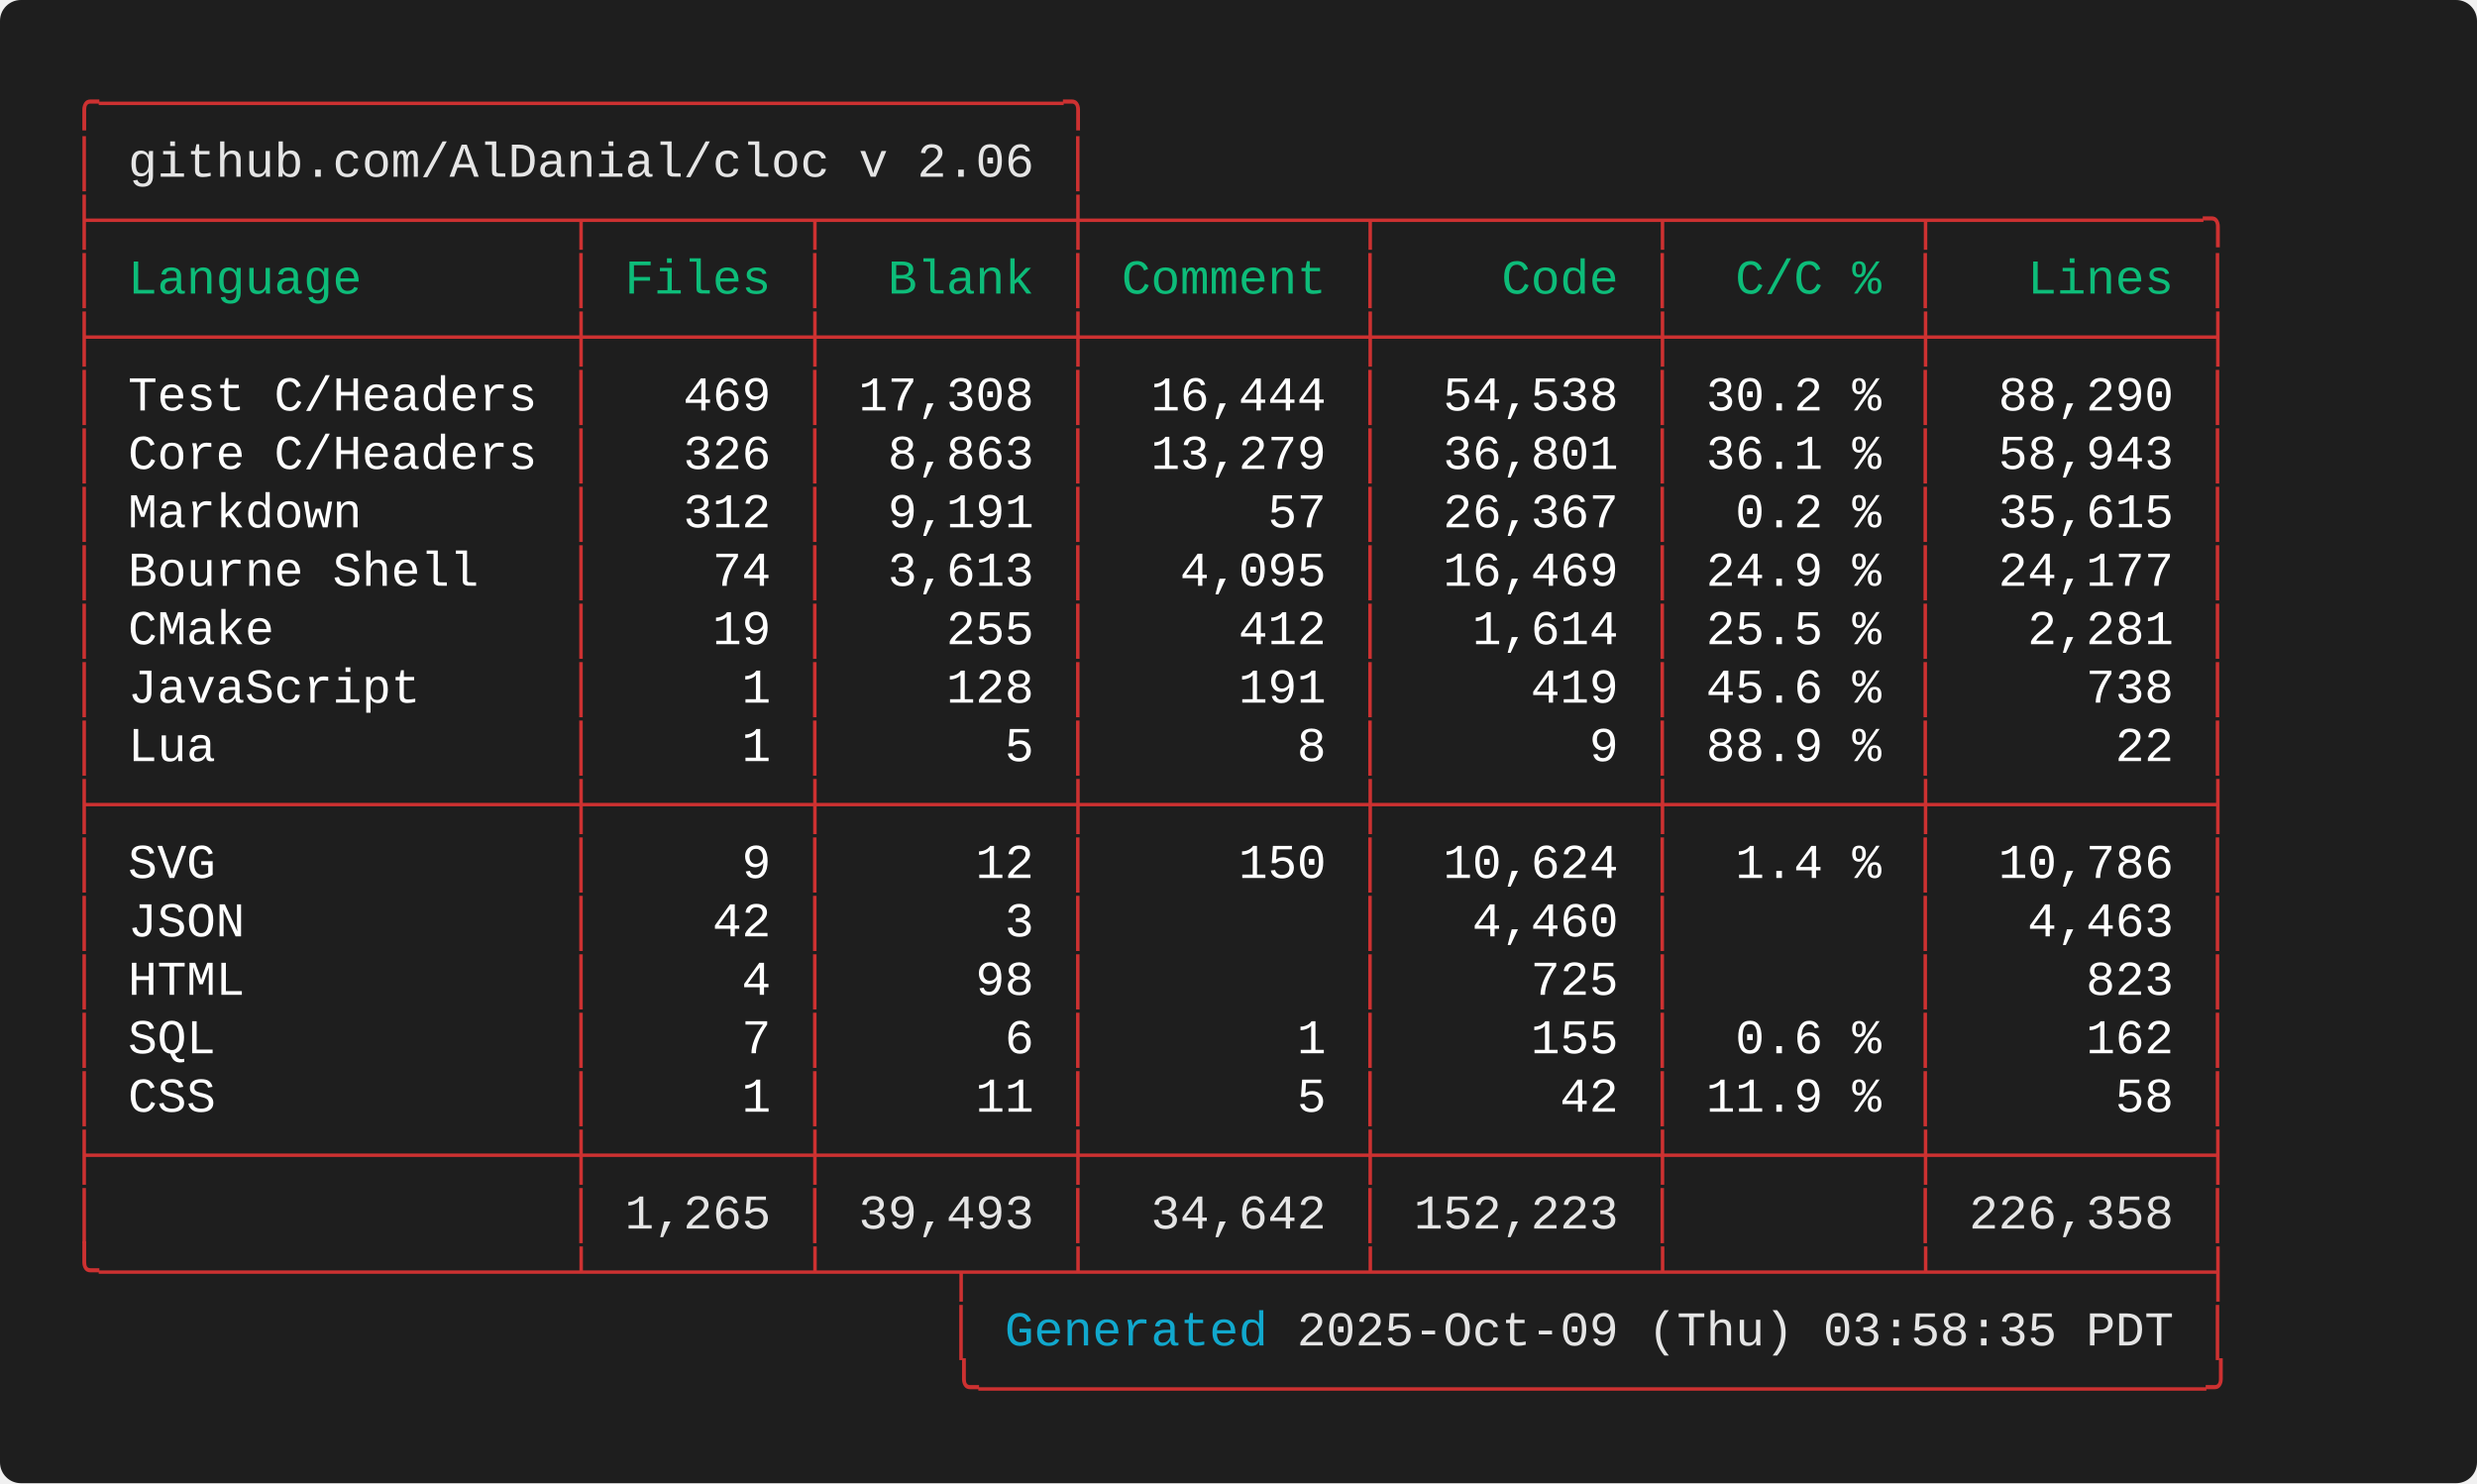
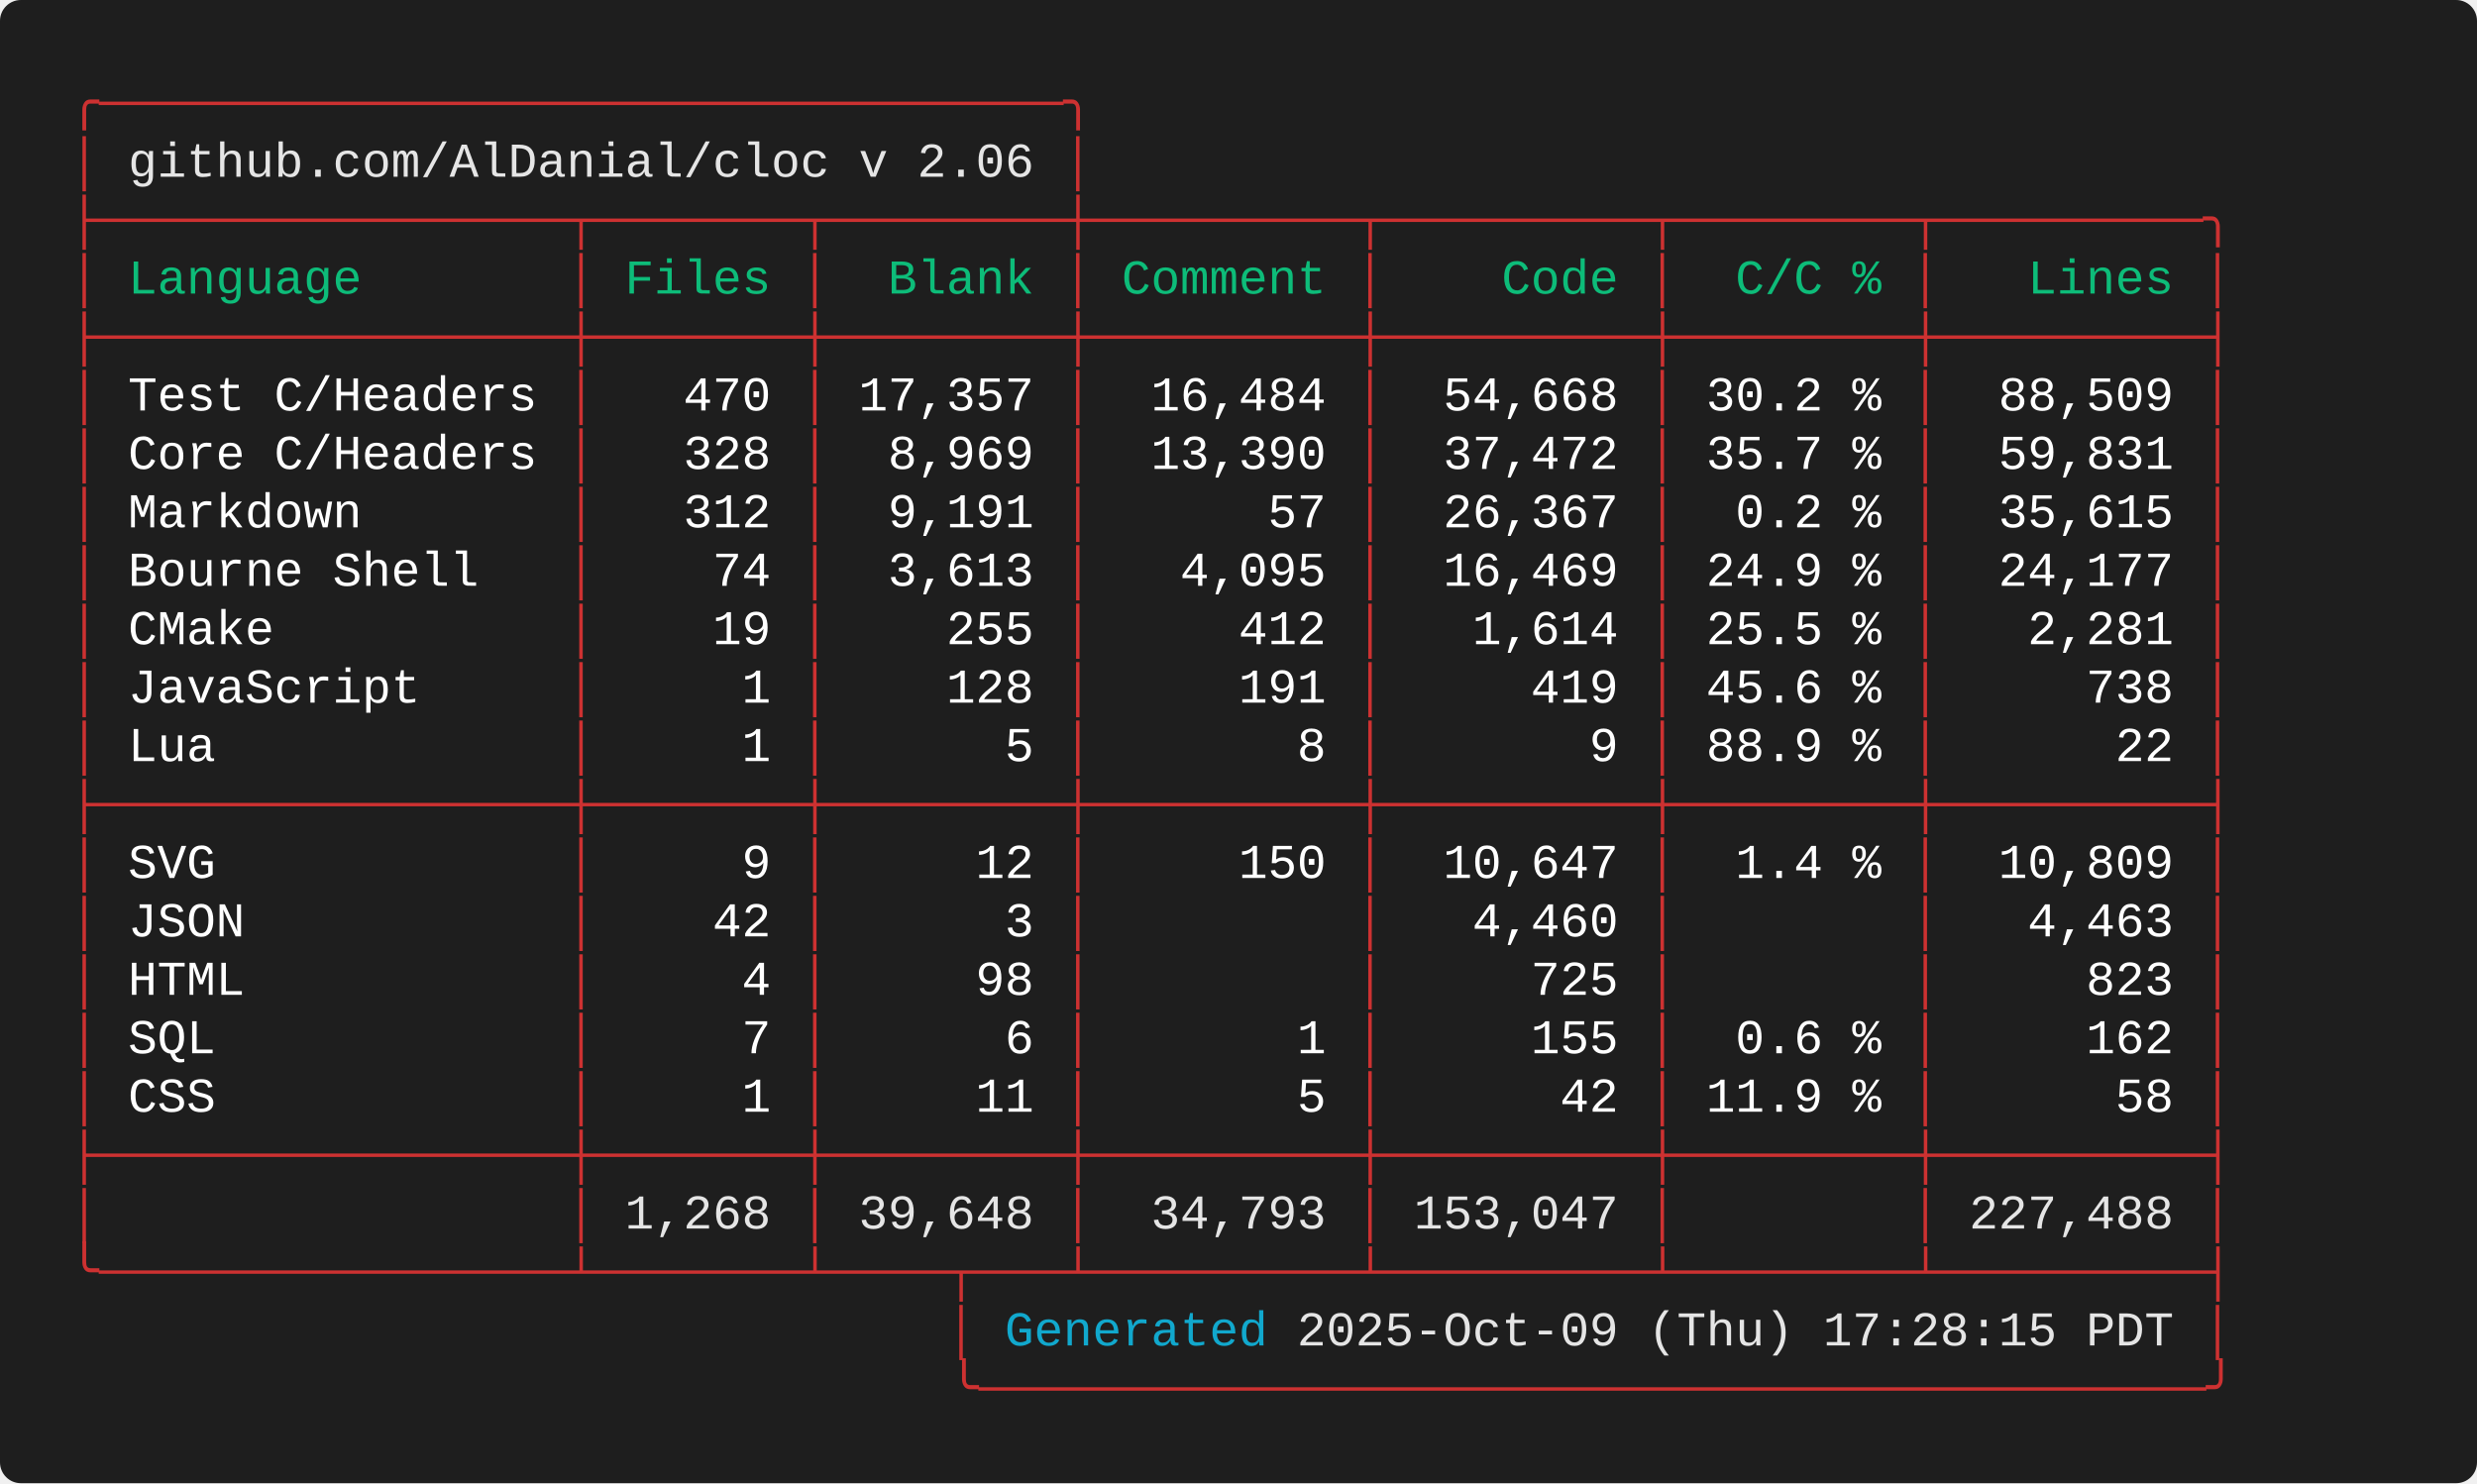
<svg xmlns="http://www.w3.org/2000/svg" width="712.00" height="426.40" viewBox="0 0 712.00 426.40">
  <defs>
    <style type="text/css">.terminal-text { font-family: 'Consolas', 'Consolas', 'Monaco', 'Courier New', monospace; }</style>
  </defs>
  <rect width="100%" height="100%" fill="#1e1e1e" rx="6" />
  <text x="20.00" y="34.00" font-size="14" class="terminal-text" xml:space="preserve" textLength="294.00" lengthAdjust="spacingAndGlyphs" fill="#cd3131">╭─────────────────────────────────╮</text>
  <text x="20.00" y="50.80" font-size="14" class="terminal-text" xml:space="preserve" textLength="16.80" lengthAdjust="spacingAndGlyphs" fill="#cd3131">│ </text>
  <text x="36.80" y="50.80" font-size="14" class="terminal-text" xml:space="preserve" textLength="260.40" lengthAdjust="spacingAndGlyphs" fill="#e5e5e5">github.com/AlDanial/cloc v 2.06</text>
  <text x="297.20" y="50.80" font-size="14" class="terminal-text" xml:space="preserve" textLength="8.40" lengthAdjust="spacingAndGlyphs" fill="#ffffff"> </text>
  <text x="305.60" y="50.80" font-size="14" class="terminal-text" xml:space="preserve" textLength="8.40" lengthAdjust="spacingAndGlyphs" fill="#cd3131">│</text>
  <text x="20.00" y="67.60" font-size="14" class="terminal-text" xml:space="preserve" textLength="621.60" lengthAdjust="spacingAndGlyphs" fill="#cd3131">├────────────────┬───────┬────────┼─────────┬─────────┬────────┬─────────╮</text>
  <text x="20.00" y="84.40" font-size="14" class="terminal-text" xml:space="preserve" textLength="8.40" lengthAdjust="spacingAndGlyphs" fill="#cd3131">│</text>
  <text x="28.40" y="84.40" font-size="14" class="terminal-text" xml:space="preserve" textLength="134.40" lengthAdjust="spacingAndGlyphs" fill="#0dbc79"> Language       </text>
  <text x="162.80" y="84.40" font-size="14" class="terminal-text" xml:space="preserve" textLength="8.40" lengthAdjust="spacingAndGlyphs" fill="#cd3131">│</text>
  <text x="171.20" y="84.40" font-size="14" class="terminal-text" xml:space="preserve" textLength="58.80" lengthAdjust="spacingAndGlyphs" fill="#0dbc79"> Files </text>
  <text x="230.00" y="84.40" font-size="14" class="terminal-text" xml:space="preserve" textLength="8.40" lengthAdjust="spacingAndGlyphs" fill="#cd3131">│</text>
  <text x="238.40" y="84.40" font-size="14" class="terminal-text" xml:space="preserve" textLength="67.20" lengthAdjust="spacingAndGlyphs" fill="#0dbc79">  Blank </text>
  <text x="305.60" y="84.40" font-size="14" class="terminal-text" xml:space="preserve" textLength="8.40" lengthAdjust="spacingAndGlyphs" fill="#cd3131">│</text>
  <text x="314.00" y="84.40" font-size="14" class="terminal-text" xml:space="preserve" textLength="75.60" lengthAdjust="spacingAndGlyphs" fill="#0dbc79"> Comment </text>
  <text x="389.60" y="84.40" font-size="14" class="terminal-text" xml:space="preserve" textLength="8.40" lengthAdjust="spacingAndGlyphs" fill="#cd3131">│</text>
  <text x="398.00" y="84.40" font-size="14" class="terminal-text" xml:space="preserve" textLength="75.60" lengthAdjust="spacingAndGlyphs" fill="#0dbc79">    Code </text>
  <text x="473.60" y="84.40" font-size="14" class="terminal-text" xml:space="preserve" textLength="8.40" lengthAdjust="spacingAndGlyphs" fill="#cd3131">│</text>
  <text x="482.00" y="84.40" font-size="14" class="terminal-text" xml:space="preserve" textLength="67.20" lengthAdjust="spacingAndGlyphs" fill="#0dbc79">  C/C % </text>
  <text x="549.20" y="84.40" font-size="14" class="terminal-text" xml:space="preserve" textLength="8.40" lengthAdjust="spacingAndGlyphs" fill="#cd3131">│</text>
  <text x="557.60" y="84.40" font-size="14" class="terminal-text" xml:space="preserve" textLength="75.60" lengthAdjust="spacingAndGlyphs" fill="#0dbc79">   Lines </text>
  <text x="633.20" y="84.40" font-size="14" class="terminal-text" xml:space="preserve" textLength="8.40" lengthAdjust="spacingAndGlyphs" fill="#cd3131">│</text>
  <text x="20.00" y="101.20" font-size="14" class="terminal-text" xml:space="preserve" textLength="621.60" lengthAdjust="spacingAndGlyphs" fill="#cd3131">├────────────────┼───────┼────────┼─────────┼─────────┼────────┼─────────┤</text>
  <text x="20.00" y="118.00" font-size="14" class="terminal-text" xml:space="preserve" textLength="8.40" lengthAdjust="spacingAndGlyphs" fill="#cd3131">│</text>
  <text x="28.40" y="118.00" font-size="14" class="terminal-text" xml:space="preserve" textLength="134.40" lengthAdjust="spacingAndGlyphs" fill="#ffffff"> Test C/Headers </text>
  <text x="162.80" y="118.00" font-size="14" class="terminal-text" xml:space="preserve" textLength="8.40" lengthAdjust="spacingAndGlyphs" fill="#cd3131">│</text>
-   <text x="171.20" y="118.00" font-size="14" class="terminal-text" xml:space="preserve" textLength="58.80" lengthAdjust="spacingAndGlyphs" fill="#ffffff">   469 </text>
+   <text x="171.20" y="118.00" font-size="14" class="terminal-text" xml:space="preserve" textLength="58.80" lengthAdjust="spacingAndGlyphs" fill="#ffffff">   470 </text>
  <text x="230.00" y="118.00" font-size="14" class="terminal-text" xml:space="preserve" textLength="8.40" lengthAdjust="spacingAndGlyphs" fill="#cd3131">│</text>
-   <text x="238.40" y="118.00" font-size="14" class="terminal-text" xml:space="preserve" textLength="67.20" lengthAdjust="spacingAndGlyphs" fill="#ffffff"> 17,308 </text>
+   <text x="238.40" y="118.00" font-size="14" class="terminal-text" xml:space="preserve" textLength="67.20" lengthAdjust="spacingAndGlyphs" fill="#ffffff"> 17,357 </text>
  <text x="305.60" y="118.00" font-size="14" class="terminal-text" xml:space="preserve" textLength="8.40" lengthAdjust="spacingAndGlyphs" fill="#cd3131">│</text>
-   <text x="314.00" y="118.00" font-size="14" class="terminal-text" xml:space="preserve" textLength="75.60" lengthAdjust="spacingAndGlyphs" fill="#ffffff">  16,444 </text>
+   <text x="314.00" y="118.00" font-size="14" class="terminal-text" xml:space="preserve" textLength="75.60" lengthAdjust="spacingAndGlyphs" fill="#ffffff">  16,484 </text>
  <text x="389.60" y="118.00" font-size="14" class="terminal-text" xml:space="preserve" textLength="8.40" lengthAdjust="spacingAndGlyphs" fill="#cd3131">│</text>
-   <text x="398.00" y="118.00" font-size="14" class="terminal-text" xml:space="preserve" textLength="75.60" lengthAdjust="spacingAndGlyphs" fill="#ffffff">  54,538 </text>
+   <text x="398.00" y="118.00" font-size="14" class="terminal-text" xml:space="preserve" textLength="75.60" lengthAdjust="spacingAndGlyphs" fill="#ffffff">  54,668 </text>
  <text x="473.60" y="118.00" font-size="14" class="terminal-text" xml:space="preserve" textLength="8.40" lengthAdjust="spacingAndGlyphs" fill="#cd3131">│</text>
  <text x="482.00" y="118.00" font-size="14" class="terminal-text" xml:space="preserve" textLength="67.20" lengthAdjust="spacingAndGlyphs" fill="#ffffff"> 30.2 % </text>
  <text x="549.20" y="118.00" font-size="14" class="terminal-text" xml:space="preserve" textLength="8.40" lengthAdjust="spacingAndGlyphs" fill="#cd3131">│</text>
-   <text x="557.60" y="118.00" font-size="14" class="terminal-text" xml:space="preserve" textLength="75.60" lengthAdjust="spacingAndGlyphs" fill="#ffffff">  88,290 </text>
+   <text x="557.60" y="118.00" font-size="14" class="terminal-text" xml:space="preserve" textLength="75.60" lengthAdjust="spacingAndGlyphs" fill="#ffffff">  88,509 </text>
  <text x="633.20" y="118.00" font-size="14" class="terminal-text" xml:space="preserve" textLength="8.40" lengthAdjust="spacingAndGlyphs" fill="#cd3131">│</text>
  <text x="20.00" y="134.80" font-size="14" class="terminal-text" xml:space="preserve" textLength="8.40" lengthAdjust="spacingAndGlyphs" fill="#cd3131">│</text>
  <text x="28.40" y="134.80" font-size="14" class="terminal-text" xml:space="preserve" textLength="134.40" lengthAdjust="spacingAndGlyphs" fill="#ffffff"> Core C/Headers </text>
  <text x="162.80" y="134.80" font-size="14" class="terminal-text" xml:space="preserve" textLength="8.40" lengthAdjust="spacingAndGlyphs" fill="#cd3131">│</text>
-   <text x="171.20" y="134.80" font-size="14" class="terminal-text" xml:space="preserve" textLength="58.80" lengthAdjust="spacingAndGlyphs" fill="#ffffff">   326 </text>
+   <text x="171.20" y="134.80" font-size="14" class="terminal-text" xml:space="preserve" textLength="58.80" lengthAdjust="spacingAndGlyphs" fill="#ffffff">   328 </text>
  <text x="230.00" y="134.80" font-size="14" class="terminal-text" xml:space="preserve" textLength="8.40" lengthAdjust="spacingAndGlyphs" fill="#cd3131">│</text>
-   <text x="238.40" y="134.80" font-size="14" class="terminal-text" xml:space="preserve" textLength="67.20" lengthAdjust="spacingAndGlyphs" fill="#ffffff">  8,863 </text>
+   <text x="238.40" y="134.80" font-size="14" class="terminal-text" xml:space="preserve" textLength="67.20" lengthAdjust="spacingAndGlyphs" fill="#ffffff">  8,969 </text>
  <text x="305.60" y="134.80" font-size="14" class="terminal-text" xml:space="preserve" textLength="8.40" lengthAdjust="spacingAndGlyphs" fill="#cd3131">│</text>
-   <text x="314.00" y="134.80" font-size="14" class="terminal-text" xml:space="preserve" textLength="75.60" lengthAdjust="spacingAndGlyphs" fill="#ffffff">  13,279 </text>
+   <text x="314.00" y="134.80" font-size="14" class="terminal-text" xml:space="preserve" textLength="75.60" lengthAdjust="spacingAndGlyphs" fill="#ffffff">  13,390 </text>
  <text x="389.60" y="134.80" font-size="14" class="terminal-text" xml:space="preserve" textLength="8.40" lengthAdjust="spacingAndGlyphs" fill="#cd3131">│</text>
-   <text x="398.00" y="134.80" font-size="14" class="terminal-text" xml:space="preserve" textLength="75.60" lengthAdjust="spacingAndGlyphs" fill="#ffffff">  36,801 </text>
+   <text x="398.00" y="134.80" font-size="14" class="terminal-text" xml:space="preserve" textLength="75.60" lengthAdjust="spacingAndGlyphs" fill="#ffffff">  37,472 </text>
  <text x="473.60" y="134.80" font-size="14" class="terminal-text" xml:space="preserve" textLength="8.40" lengthAdjust="spacingAndGlyphs" fill="#cd3131">│</text>
-   <text x="482.00" y="134.80" font-size="14" class="terminal-text" xml:space="preserve" textLength="67.20" lengthAdjust="spacingAndGlyphs" fill="#ffffff"> 36.1 % </text>
+   <text x="482.00" y="134.80" font-size="14" class="terminal-text" xml:space="preserve" textLength="67.20" lengthAdjust="spacingAndGlyphs" fill="#ffffff"> 35.7 % </text>
  <text x="549.20" y="134.80" font-size="14" class="terminal-text" xml:space="preserve" textLength="8.40" lengthAdjust="spacingAndGlyphs" fill="#cd3131">│</text>
-   <text x="557.60" y="134.80" font-size="14" class="terminal-text" xml:space="preserve" textLength="75.60" lengthAdjust="spacingAndGlyphs" fill="#ffffff">  58,943 </text>
+   <text x="557.60" y="134.80" font-size="14" class="terminal-text" xml:space="preserve" textLength="75.60" lengthAdjust="spacingAndGlyphs" fill="#ffffff">  59,831 </text>
  <text x="633.20" y="134.80" font-size="14" class="terminal-text" xml:space="preserve" textLength="8.40" lengthAdjust="spacingAndGlyphs" fill="#cd3131">│</text>
  <text x="20.00" y="151.60" font-size="14" class="terminal-text" xml:space="preserve" textLength="8.40" lengthAdjust="spacingAndGlyphs" fill="#cd3131">│</text>
  <text x="28.40" y="151.60" font-size="14" class="terminal-text" xml:space="preserve" textLength="134.40" lengthAdjust="spacingAndGlyphs" fill="#ffffff"> Markdown       </text>
  <text x="162.80" y="151.60" font-size="14" class="terminal-text" xml:space="preserve" textLength="8.40" lengthAdjust="spacingAndGlyphs" fill="#cd3131">│</text>
  <text x="171.20" y="151.60" font-size="14" class="terminal-text" xml:space="preserve" textLength="58.80" lengthAdjust="spacingAndGlyphs" fill="#ffffff">   312 </text>
  <text x="230.00" y="151.60" font-size="14" class="terminal-text" xml:space="preserve" textLength="8.40" lengthAdjust="spacingAndGlyphs" fill="#cd3131">│</text>
  <text x="238.40" y="151.60" font-size="14" class="terminal-text" xml:space="preserve" textLength="67.20" lengthAdjust="spacingAndGlyphs" fill="#ffffff">  9,191 </text>
  <text x="305.60" y="151.60" font-size="14" class="terminal-text" xml:space="preserve" textLength="8.40" lengthAdjust="spacingAndGlyphs" fill="#cd3131">│</text>
  <text x="314.00" y="151.60" font-size="14" class="terminal-text" xml:space="preserve" textLength="75.60" lengthAdjust="spacingAndGlyphs" fill="#ffffff">      57 </text>
  <text x="389.60" y="151.60" font-size="14" class="terminal-text" xml:space="preserve" textLength="8.40" lengthAdjust="spacingAndGlyphs" fill="#cd3131">│</text>
  <text x="398.00" y="151.60" font-size="14" class="terminal-text" xml:space="preserve" textLength="75.60" lengthAdjust="spacingAndGlyphs" fill="#ffffff">  26,367 </text>
  <text x="473.60" y="151.60" font-size="14" class="terminal-text" xml:space="preserve" textLength="8.40" lengthAdjust="spacingAndGlyphs" fill="#cd3131">│</text>
  <text x="482.00" y="151.60" font-size="14" class="terminal-text" xml:space="preserve" textLength="67.20" lengthAdjust="spacingAndGlyphs" fill="#ffffff">  0.2 % </text>
  <text x="549.20" y="151.60" font-size="14" class="terminal-text" xml:space="preserve" textLength="8.40" lengthAdjust="spacingAndGlyphs" fill="#cd3131">│</text>
  <text x="557.60" y="151.60" font-size="14" class="terminal-text" xml:space="preserve" textLength="75.60" lengthAdjust="spacingAndGlyphs" fill="#ffffff">  35,615 </text>
  <text x="633.20" y="151.60" font-size="14" class="terminal-text" xml:space="preserve" textLength="8.40" lengthAdjust="spacingAndGlyphs" fill="#cd3131">│</text>
  <text x="20.00" y="168.40" font-size="14" class="terminal-text" xml:space="preserve" textLength="8.40" lengthAdjust="spacingAndGlyphs" fill="#cd3131">│</text>
  <text x="28.40" y="168.40" font-size="14" class="terminal-text" xml:space="preserve" textLength="134.40" lengthAdjust="spacingAndGlyphs" fill="#ffffff"> Bourne Shell   </text>
  <text x="162.80" y="168.40" font-size="14" class="terminal-text" xml:space="preserve" textLength="8.40" lengthAdjust="spacingAndGlyphs" fill="#cd3131">│</text>
  <text x="171.20" y="168.40" font-size="14" class="terminal-text" xml:space="preserve" textLength="58.80" lengthAdjust="spacingAndGlyphs" fill="#ffffff">    74 </text>
  <text x="230.00" y="168.40" font-size="14" class="terminal-text" xml:space="preserve" textLength="8.40" lengthAdjust="spacingAndGlyphs" fill="#cd3131">│</text>
  <text x="238.40" y="168.40" font-size="14" class="terminal-text" xml:space="preserve" textLength="67.20" lengthAdjust="spacingAndGlyphs" fill="#ffffff">  3,613 </text>
  <text x="305.60" y="168.40" font-size="14" class="terminal-text" xml:space="preserve" textLength="8.40" lengthAdjust="spacingAndGlyphs" fill="#cd3131">│</text>
  <text x="314.00" y="168.40" font-size="14" class="terminal-text" xml:space="preserve" textLength="75.60" lengthAdjust="spacingAndGlyphs" fill="#ffffff">   4,095 </text>
  <text x="389.60" y="168.40" font-size="14" class="terminal-text" xml:space="preserve" textLength="8.40" lengthAdjust="spacingAndGlyphs" fill="#cd3131">│</text>
  <text x="398.00" y="168.40" font-size="14" class="terminal-text" xml:space="preserve" textLength="75.60" lengthAdjust="spacingAndGlyphs" fill="#ffffff">  16,469 </text>
  <text x="473.60" y="168.40" font-size="14" class="terminal-text" xml:space="preserve" textLength="8.40" lengthAdjust="spacingAndGlyphs" fill="#cd3131">│</text>
  <text x="482.00" y="168.40" font-size="14" class="terminal-text" xml:space="preserve" textLength="67.20" lengthAdjust="spacingAndGlyphs" fill="#ffffff"> 24.9 % </text>
  <text x="549.20" y="168.40" font-size="14" class="terminal-text" xml:space="preserve" textLength="8.40" lengthAdjust="spacingAndGlyphs" fill="#cd3131">│</text>
  <text x="557.60" y="168.40" font-size="14" class="terminal-text" xml:space="preserve" textLength="75.60" lengthAdjust="spacingAndGlyphs" fill="#ffffff">  24,177 </text>
  <text x="633.20" y="168.40" font-size="14" class="terminal-text" xml:space="preserve" textLength="8.40" lengthAdjust="spacingAndGlyphs" fill="#cd3131">│</text>
  <text x="20.00" y="185.20" font-size="14" class="terminal-text" xml:space="preserve" textLength="8.40" lengthAdjust="spacingAndGlyphs" fill="#cd3131">│</text>
  <text x="28.40" y="185.20" font-size="14" class="terminal-text" xml:space="preserve" textLength="134.40" lengthAdjust="spacingAndGlyphs" fill="#ffffff"> CMake          </text>
  <text x="162.80" y="185.20" font-size="14" class="terminal-text" xml:space="preserve" textLength="8.40" lengthAdjust="spacingAndGlyphs" fill="#cd3131">│</text>
  <text x="171.20" y="185.20" font-size="14" class="terminal-text" xml:space="preserve" textLength="58.80" lengthAdjust="spacingAndGlyphs" fill="#ffffff">    19 </text>
  <text x="230.00" y="185.20" font-size="14" class="terminal-text" xml:space="preserve" textLength="8.40" lengthAdjust="spacingAndGlyphs" fill="#cd3131">│</text>
  <text x="238.40" y="185.20" font-size="14" class="terminal-text" xml:space="preserve" textLength="67.20" lengthAdjust="spacingAndGlyphs" fill="#ffffff">    255 </text>
  <text x="305.60" y="185.20" font-size="14" class="terminal-text" xml:space="preserve" textLength="8.40" lengthAdjust="spacingAndGlyphs" fill="#cd3131">│</text>
  <text x="314.00" y="185.20" font-size="14" class="terminal-text" xml:space="preserve" textLength="75.60" lengthAdjust="spacingAndGlyphs" fill="#ffffff">     412 </text>
  <text x="389.60" y="185.20" font-size="14" class="terminal-text" xml:space="preserve" textLength="8.40" lengthAdjust="spacingAndGlyphs" fill="#cd3131">│</text>
  <text x="398.00" y="185.20" font-size="14" class="terminal-text" xml:space="preserve" textLength="75.60" lengthAdjust="spacingAndGlyphs" fill="#ffffff">   1,614 </text>
  <text x="473.60" y="185.20" font-size="14" class="terminal-text" xml:space="preserve" textLength="8.40" lengthAdjust="spacingAndGlyphs" fill="#cd3131">│</text>
  <text x="482.00" y="185.20" font-size="14" class="terminal-text" xml:space="preserve" textLength="67.20" lengthAdjust="spacingAndGlyphs" fill="#ffffff"> 25.5 % </text>
  <text x="549.20" y="185.20" font-size="14" class="terminal-text" xml:space="preserve" textLength="8.40" lengthAdjust="spacingAndGlyphs" fill="#cd3131">│</text>
  <text x="557.60" y="185.20" font-size="14" class="terminal-text" xml:space="preserve" textLength="75.60" lengthAdjust="spacingAndGlyphs" fill="#ffffff">   2,281 </text>
  <text x="633.20" y="185.20" font-size="14" class="terminal-text" xml:space="preserve" textLength="8.40" lengthAdjust="spacingAndGlyphs" fill="#cd3131">│</text>
  <text x="20.00" y="202.00" font-size="14" class="terminal-text" xml:space="preserve" textLength="8.40" lengthAdjust="spacingAndGlyphs" fill="#cd3131">│</text>
  <text x="28.40" y="202.00" font-size="14" class="terminal-text" xml:space="preserve" textLength="134.40" lengthAdjust="spacingAndGlyphs" fill="#ffffff"> JavaScript     </text>
  <text x="162.80" y="202.00" font-size="14" class="terminal-text" xml:space="preserve" textLength="8.40" lengthAdjust="spacingAndGlyphs" fill="#cd3131">│</text>
  <text x="171.20" y="202.00" font-size="14" class="terminal-text" xml:space="preserve" textLength="58.80" lengthAdjust="spacingAndGlyphs" fill="#ffffff">     1 </text>
  <text x="230.00" y="202.00" font-size="14" class="terminal-text" xml:space="preserve" textLength="8.40" lengthAdjust="spacingAndGlyphs" fill="#cd3131">│</text>
  <text x="238.40" y="202.00" font-size="14" class="terminal-text" xml:space="preserve" textLength="67.20" lengthAdjust="spacingAndGlyphs" fill="#ffffff">    128 </text>
  <text x="305.60" y="202.00" font-size="14" class="terminal-text" xml:space="preserve" textLength="8.40" lengthAdjust="spacingAndGlyphs" fill="#cd3131">│</text>
  <text x="314.00" y="202.00" font-size="14" class="terminal-text" xml:space="preserve" textLength="75.60" lengthAdjust="spacingAndGlyphs" fill="#ffffff">     191 </text>
  <text x="389.60" y="202.00" font-size="14" class="terminal-text" xml:space="preserve" textLength="8.40" lengthAdjust="spacingAndGlyphs" fill="#cd3131">│</text>
  <text x="398.00" y="202.00" font-size="14" class="terminal-text" xml:space="preserve" textLength="75.60" lengthAdjust="spacingAndGlyphs" fill="#ffffff">     419 </text>
  <text x="473.60" y="202.00" font-size="14" class="terminal-text" xml:space="preserve" textLength="8.40" lengthAdjust="spacingAndGlyphs" fill="#cd3131">│</text>
  <text x="482.00" y="202.00" font-size="14" class="terminal-text" xml:space="preserve" textLength="67.20" lengthAdjust="spacingAndGlyphs" fill="#ffffff"> 45.6 % </text>
  <text x="549.20" y="202.00" font-size="14" class="terminal-text" xml:space="preserve" textLength="8.40" lengthAdjust="spacingAndGlyphs" fill="#cd3131">│</text>
  <text x="557.60" y="202.00" font-size="14" class="terminal-text" xml:space="preserve" textLength="75.60" lengthAdjust="spacingAndGlyphs" fill="#ffffff">     738 </text>
  <text x="633.20" y="202.00" font-size="14" class="terminal-text" xml:space="preserve" textLength="8.40" lengthAdjust="spacingAndGlyphs" fill="#cd3131">│</text>
  <text x="20.00" y="218.80" font-size="14" class="terminal-text" xml:space="preserve" textLength="8.40" lengthAdjust="spacingAndGlyphs" fill="#cd3131">│</text>
  <text x="28.40" y="218.80" font-size="14" class="terminal-text" xml:space="preserve" textLength="134.40" lengthAdjust="spacingAndGlyphs" fill="#ffffff"> Lua            </text>
  <text x="162.80" y="218.80" font-size="14" class="terminal-text" xml:space="preserve" textLength="8.40" lengthAdjust="spacingAndGlyphs" fill="#cd3131">│</text>
  <text x="171.20" y="218.80" font-size="14" class="terminal-text" xml:space="preserve" textLength="58.80" lengthAdjust="spacingAndGlyphs" fill="#ffffff">     1 </text>
  <text x="230.00" y="218.80" font-size="14" class="terminal-text" xml:space="preserve" textLength="8.40" lengthAdjust="spacingAndGlyphs" fill="#cd3131">│</text>
  <text x="238.40" y="218.80" font-size="14" class="terminal-text" xml:space="preserve" textLength="67.20" lengthAdjust="spacingAndGlyphs" fill="#ffffff">      5 </text>
  <text x="305.60" y="218.80" font-size="14" class="terminal-text" xml:space="preserve" textLength="8.40" lengthAdjust="spacingAndGlyphs" fill="#cd3131">│</text>
  <text x="314.00" y="218.80" font-size="14" class="terminal-text" xml:space="preserve" textLength="75.60" lengthAdjust="spacingAndGlyphs" fill="#ffffff">       8 </text>
  <text x="389.60" y="218.80" font-size="14" class="terminal-text" xml:space="preserve" textLength="8.40" lengthAdjust="spacingAndGlyphs" fill="#cd3131">│</text>
  <text x="398.00" y="218.80" font-size="14" class="terminal-text" xml:space="preserve" textLength="75.60" lengthAdjust="spacingAndGlyphs" fill="#ffffff">       9 </text>
  <text x="473.60" y="218.80" font-size="14" class="terminal-text" xml:space="preserve" textLength="8.40" lengthAdjust="spacingAndGlyphs" fill="#cd3131">│</text>
  <text x="482.00" y="218.80" font-size="14" class="terminal-text" xml:space="preserve" textLength="67.20" lengthAdjust="spacingAndGlyphs" fill="#ffffff"> 88.9 % </text>
  <text x="549.20" y="218.80" font-size="14" class="terminal-text" xml:space="preserve" textLength="8.40" lengthAdjust="spacingAndGlyphs" fill="#cd3131">│</text>
  <text x="557.60" y="218.80" font-size="14" class="terminal-text" xml:space="preserve" textLength="75.60" lengthAdjust="spacingAndGlyphs" fill="#ffffff">      22 </text>
  <text x="633.20" y="218.80" font-size="14" class="terminal-text" xml:space="preserve" textLength="8.40" lengthAdjust="spacingAndGlyphs" fill="#cd3131">│</text>
  <text x="20.00" y="235.60" font-size="14" class="terminal-text" xml:space="preserve" textLength="621.60" lengthAdjust="spacingAndGlyphs" fill="#cd3131">├────────────────┼───────┼────────┼─────────┼─────────┼────────┼─────────┤</text>
  <text x="20.00" y="252.40" font-size="14" class="terminal-text" xml:space="preserve" textLength="8.40" lengthAdjust="spacingAndGlyphs" fill="#cd3131">│</text>
  <text x="28.40" y="252.40" font-size="14" class="terminal-text" xml:space="preserve" textLength="134.40" lengthAdjust="spacingAndGlyphs" fill="#ffffff"> SVG            </text>
  <text x="162.80" y="252.40" font-size="14" class="terminal-text" xml:space="preserve" textLength="8.40" lengthAdjust="spacingAndGlyphs" fill="#cd3131">│</text>
  <text x="171.20" y="252.40" font-size="14" class="terminal-text" xml:space="preserve" textLength="58.80" lengthAdjust="spacingAndGlyphs" fill="#ffffff">     9 </text>
  <text x="230.00" y="252.40" font-size="14" class="terminal-text" xml:space="preserve" textLength="8.40" lengthAdjust="spacingAndGlyphs" fill="#cd3131">│</text>
  <text x="238.40" y="252.40" font-size="14" class="terminal-text" xml:space="preserve" textLength="67.20" lengthAdjust="spacingAndGlyphs" fill="#ffffff">     12 </text>
  <text x="305.60" y="252.40" font-size="14" class="terminal-text" xml:space="preserve" textLength="8.40" lengthAdjust="spacingAndGlyphs" fill="#cd3131">│</text>
  <text x="314.00" y="252.40" font-size="14" class="terminal-text" xml:space="preserve" textLength="75.60" lengthAdjust="spacingAndGlyphs" fill="#ffffff">     150 </text>
  <text x="389.60" y="252.40" font-size="14" class="terminal-text" xml:space="preserve" textLength="8.40" lengthAdjust="spacingAndGlyphs" fill="#cd3131">│</text>
-   <text x="398.00" y="252.40" font-size="14" class="terminal-text" xml:space="preserve" textLength="75.60" lengthAdjust="spacingAndGlyphs" fill="#ffffff">  10,624 </text>
+   <text x="398.00" y="252.40" font-size="14" class="terminal-text" xml:space="preserve" textLength="75.60" lengthAdjust="spacingAndGlyphs" fill="#ffffff">  10,647 </text>
  <text x="473.60" y="252.40" font-size="14" class="terminal-text" xml:space="preserve" textLength="8.40" lengthAdjust="spacingAndGlyphs" fill="#cd3131">│</text>
  <text x="482.00" y="252.40" font-size="14" class="terminal-text" xml:space="preserve" textLength="67.20" lengthAdjust="spacingAndGlyphs" fill="#ffffff">  1.4 % </text>
  <text x="549.20" y="252.40" font-size="14" class="terminal-text" xml:space="preserve" textLength="8.40" lengthAdjust="spacingAndGlyphs" fill="#cd3131">│</text>
-   <text x="557.60" y="252.40" font-size="14" class="terminal-text" xml:space="preserve" textLength="75.60" lengthAdjust="spacingAndGlyphs" fill="#ffffff">  10,786 </text>
+   <text x="557.60" y="252.40" font-size="14" class="terminal-text" xml:space="preserve" textLength="75.60" lengthAdjust="spacingAndGlyphs" fill="#ffffff">  10,809 </text>
  <text x="633.20" y="252.40" font-size="14" class="terminal-text" xml:space="preserve" textLength="8.40" lengthAdjust="spacingAndGlyphs" fill="#cd3131">│</text>
  <text x="20.00" y="269.20" font-size="14" class="terminal-text" xml:space="preserve" textLength="8.40" lengthAdjust="spacingAndGlyphs" fill="#cd3131">│</text>
  <text x="28.40" y="269.20" font-size="14" class="terminal-text" xml:space="preserve" textLength="134.40" lengthAdjust="spacingAndGlyphs" fill="#ffffff"> JSON           </text>
  <text x="162.80" y="269.20" font-size="14" class="terminal-text" xml:space="preserve" textLength="8.40" lengthAdjust="spacingAndGlyphs" fill="#cd3131">│</text>
  <text x="171.20" y="269.20" font-size="14" class="terminal-text" xml:space="preserve" textLength="58.80" lengthAdjust="spacingAndGlyphs" fill="#ffffff">    42 </text>
  <text x="230.00" y="269.20" font-size="14" class="terminal-text" xml:space="preserve" textLength="8.40" lengthAdjust="spacingAndGlyphs" fill="#cd3131">│</text>
  <text x="238.40" y="269.20" font-size="14" class="terminal-text" xml:space="preserve" textLength="67.20" lengthAdjust="spacingAndGlyphs" fill="#ffffff">      3 </text>
  <text x="305.60" y="269.20" font-size="14" class="terminal-text" xml:space="preserve" textLength="8.40" lengthAdjust="spacingAndGlyphs" fill="#cd3131">│</text>
  <text x="314.00" y="269.20" font-size="14" class="terminal-text" xml:space="preserve" textLength="75.60" lengthAdjust="spacingAndGlyphs" fill="#ffffff">         </text>
  <text x="389.60" y="269.20" font-size="14" class="terminal-text" xml:space="preserve" textLength="8.40" lengthAdjust="spacingAndGlyphs" fill="#cd3131">│</text>
  <text x="398.00" y="269.20" font-size="14" class="terminal-text" xml:space="preserve" textLength="75.60" lengthAdjust="spacingAndGlyphs" fill="#ffffff">   4,460 </text>
  <text x="473.60" y="269.20" font-size="14" class="terminal-text" xml:space="preserve" textLength="8.40" lengthAdjust="spacingAndGlyphs" fill="#cd3131">│</text>
  <text x="482.00" y="269.20" font-size="14" class="terminal-text" xml:space="preserve" textLength="67.20" lengthAdjust="spacingAndGlyphs" fill="#ffffff">        </text>
  <text x="549.20" y="269.20" font-size="14" class="terminal-text" xml:space="preserve" textLength="8.40" lengthAdjust="spacingAndGlyphs" fill="#cd3131">│</text>
  <text x="557.60" y="269.20" font-size="14" class="terminal-text" xml:space="preserve" textLength="75.60" lengthAdjust="spacingAndGlyphs" fill="#ffffff">   4,463 </text>
  <text x="633.20" y="269.20" font-size="14" class="terminal-text" xml:space="preserve" textLength="8.40" lengthAdjust="spacingAndGlyphs" fill="#cd3131">│</text>
  <text x="20.00" y="286.00" font-size="14" class="terminal-text" xml:space="preserve" textLength="8.40" lengthAdjust="spacingAndGlyphs" fill="#cd3131">│</text>
  <text x="28.40" y="286.00" font-size="14" class="terminal-text" xml:space="preserve" textLength="134.40" lengthAdjust="spacingAndGlyphs" fill="#ffffff"> HTML           </text>
  <text x="162.80" y="286.00" font-size="14" class="terminal-text" xml:space="preserve" textLength="8.40" lengthAdjust="spacingAndGlyphs" fill="#cd3131">│</text>
  <text x="171.20" y="286.00" font-size="14" class="terminal-text" xml:space="preserve" textLength="58.80" lengthAdjust="spacingAndGlyphs" fill="#ffffff">     4 </text>
  <text x="230.00" y="286.00" font-size="14" class="terminal-text" xml:space="preserve" textLength="8.40" lengthAdjust="spacingAndGlyphs" fill="#cd3131">│</text>
  <text x="238.40" y="286.00" font-size="14" class="terminal-text" xml:space="preserve" textLength="67.20" lengthAdjust="spacingAndGlyphs" fill="#ffffff">     98 </text>
  <text x="305.60" y="286.00" font-size="14" class="terminal-text" xml:space="preserve" textLength="8.40" lengthAdjust="spacingAndGlyphs" fill="#cd3131">│</text>
  <text x="314.00" y="286.00" font-size="14" class="terminal-text" xml:space="preserve" textLength="75.60" lengthAdjust="spacingAndGlyphs" fill="#ffffff">         </text>
  <text x="389.60" y="286.00" font-size="14" class="terminal-text" xml:space="preserve" textLength="8.40" lengthAdjust="spacingAndGlyphs" fill="#cd3131">│</text>
  <text x="398.00" y="286.00" font-size="14" class="terminal-text" xml:space="preserve" textLength="75.60" lengthAdjust="spacingAndGlyphs" fill="#ffffff">     725 </text>
  <text x="473.60" y="286.00" font-size="14" class="terminal-text" xml:space="preserve" textLength="8.40" lengthAdjust="spacingAndGlyphs" fill="#cd3131">│</text>
  <text x="482.00" y="286.00" font-size="14" class="terminal-text" xml:space="preserve" textLength="67.20" lengthAdjust="spacingAndGlyphs" fill="#ffffff">        </text>
  <text x="549.20" y="286.00" font-size="14" class="terminal-text" xml:space="preserve" textLength="8.40" lengthAdjust="spacingAndGlyphs" fill="#cd3131">│</text>
  <text x="557.60" y="286.00" font-size="14" class="terminal-text" xml:space="preserve" textLength="75.60" lengthAdjust="spacingAndGlyphs" fill="#ffffff">     823 </text>
  <text x="633.20" y="286.00" font-size="14" class="terminal-text" xml:space="preserve" textLength="8.40" lengthAdjust="spacingAndGlyphs" fill="#cd3131">│</text>
  <text x="20.00" y="302.80" font-size="14" class="terminal-text" xml:space="preserve" textLength="8.40" lengthAdjust="spacingAndGlyphs" fill="#cd3131">│</text>
  <text x="28.40" y="302.80" font-size="14" class="terminal-text" xml:space="preserve" textLength="134.40" lengthAdjust="spacingAndGlyphs" fill="#ffffff"> SQL            </text>
  <text x="162.80" y="302.80" font-size="14" class="terminal-text" xml:space="preserve" textLength="8.40" lengthAdjust="spacingAndGlyphs" fill="#cd3131">│</text>
  <text x="171.20" y="302.80" font-size="14" class="terminal-text" xml:space="preserve" textLength="58.80" lengthAdjust="spacingAndGlyphs" fill="#ffffff">     7 </text>
  <text x="230.00" y="302.80" font-size="14" class="terminal-text" xml:space="preserve" textLength="8.40" lengthAdjust="spacingAndGlyphs" fill="#cd3131">│</text>
  <text x="238.40" y="302.80" font-size="14" class="terminal-text" xml:space="preserve" textLength="67.20" lengthAdjust="spacingAndGlyphs" fill="#ffffff">      6 </text>
  <text x="305.60" y="302.80" font-size="14" class="terminal-text" xml:space="preserve" textLength="8.40" lengthAdjust="spacingAndGlyphs" fill="#cd3131">│</text>
  <text x="314.00" y="302.80" font-size="14" class="terminal-text" xml:space="preserve" textLength="75.60" lengthAdjust="spacingAndGlyphs" fill="#ffffff">       1 </text>
  <text x="389.60" y="302.80" font-size="14" class="terminal-text" xml:space="preserve" textLength="8.40" lengthAdjust="spacingAndGlyphs" fill="#cd3131">│</text>
  <text x="398.00" y="302.80" font-size="14" class="terminal-text" xml:space="preserve" textLength="75.60" lengthAdjust="spacingAndGlyphs" fill="#ffffff">     155 </text>
  <text x="473.60" y="302.80" font-size="14" class="terminal-text" xml:space="preserve" textLength="8.40" lengthAdjust="spacingAndGlyphs" fill="#cd3131">│</text>
  <text x="482.00" y="302.80" font-size="14" class="terminal-text" xml:space="preserve" textLength="67.20" lengthAdjust="spacingAndGlyphs" fill="#ffffff">  0.6 % </text>
  <text x="549.20" y="302.80" font-size="14" class="terminal-text" xml:space="preserve" textLength="8.40" lengthAdjust="spacingAndGlyphs" fill="#cd3131">│</text>
  <text x="557.60" y="302.80" font-size="14" class="terminal-text" xml:space="preserve" textLength="75.60" lengthAdjust="spacingAndGlyphs" fill="#ffffff">     162 </text>
  <text x="633.20" y="302.80" font-size="14" class="terminal-text" xml:space="preserve" textLength="8.40" lengthAdjust="spacingAndGlyphs" fill="#cd3131">│</text>
  <text x="20.00" y="319.60" font-size="14" class="terminal-text" xml:space="preserve" textLength="8.40" lengthAdjust="spacingAndGlyphs" fill="#cd3131">│</text>
  <text x="28.40" y="319.60" font-size="14" class="terminal-text" xml:space="preserve" textLength="134.40" lengthAdjust="spacingAndGlyphs" fill="#ffffff"> CSS            </text>
  <text x="162.80" y="319.60" font-size="14" class="terminal-text" xml:space="preserve" textLength="8.40" lengthAdjust="spacingAndGlyphs" fill="#cd3131">│</text>
  <text x="171.20" y="319.60" font-size="14" class="terminal-text" xml:space="preserve" textLength="58.80" lengthAdjust="spacingAndGlyphs" fill="#ffffff">     1 </text>
  <text x="230.00" y="319.60" font-size="14" class="terminal-text" xml:space="preserve" textLength="8.40" lengthAdjust="spacingAndGlyphs" fill="#cd3131">│</text>
  <text x="238.40" y="319.60" font-size="14" class="terminal-text" xml:space="preserve" textLength="67.20" lengthAdjust="spacingAndGlyphs" fill="#ffffff">     11 </text>
  <text x="305.60" y="319.60" font-size="14" class="terminal-text" xml:space="preserve" textLength="8.40" lengthAdjust="spacingAndGlyphs" fill="#cd3131">│</text>
  <text x="314.00" y="319.60" font-size="14" class="terminal-text" xml:space="preserve" textLength="75.60" lengthAdjust="spacingAndGlyphs" fill="#ffffff">       5 </text>
  <text x="389.60" y="319.60" font-size="14" class="terminal-text" xml:space="preserve" textLength="8.40" lengthAdjust="spacingAndGlyphs" fill="#cd3131">│</text>
  <text x="398.00" y="319.60" font-size="14" class="terminal-text" xml:space="preserve" textLength="75.60" lengthAdjust="spacingAndGlyphs" fill="#ffffff">      42 </text>
  <text x="473.60" y="319.60" font-size="14" class="terminal-text" xml:space="preserve" textLength="8.40" lengthAdjust="spacingAndGlyphs" fill="#cd3131">│</text>
  <text x="482.00" y="319.60" font-size="14" class="terminal-text" xml:space="preserve" textLength="67.20" lengthAdjust="spacingAndGlyphs" fill="#ffffff"> 11.9 % </text>
  <text x="549.20" y="319.60" font-size="14" class="terminal-text" xml:space="preserve" textLength="8.40" lengthAdjust="spacingAndGlyphs" fill="#cd3131">│</text>
  <text x="557.60" y="319.60" font-size="14" class="terminal-text" xml:space="preserve" textLength="75.60" lengthAdjust="spacingAndGlyphs" fill="#ffffff">      58 </text>
  <text x="633.20" y="319.60" font-size="14" class="terminal-text" xml:space="preserve" textLength="8.40" lengthAdjust="spacingAndGlyphs" fill="#cd3131">│</text>
  <text x="20.00" y="336.40" font-size="14" class="terminal-text" xml:space="preserve" textLength="621.60" lengthAdjust="spacingAndGlyphs" fill="#cd3131">├────────────────┼───────┼────────┼─────────┼─────────┼────────┼─────────┤</text>
  <text x="20.00" y="353.20" font-size="14" class="terminal-text" xml:space="preserve" textLength="8.40" lengthAdjust="spacingAndGlyphs" fill="#cd3131">│</text>
  <text x="28.40" y="353.20" font-size="14" class="terminal-text" xml:space="preserve" textLength="134.40" lengthAdjust="spacingAndGlyphs" fill="#e5e5e5">                </text>
  <text x="162.80" y="353.20" font-size="14" class="terminal-text" xml:space="preserve" textLength="8.40" lengthAdjust="spacingAndGlyphs" fill="#cd3131">│</text>
-   <text x="171.20" y="353.20" font-size="14" class="terminal-text" xml:space="preserve" textLength="58.80" lengthAdjust="spacingAndGlyphs" fill="#e5e5e5"> 1,265 </text>
+   <text x="171.20" y="353.20" font-size="14" class="terminal-text" xml:space="preserve" textLength="58.80" lengthAdjust="spacingAndGlyphs" fill="#e5e5e5"> 1,268 </text>
  <text x="230.00" y="353.20" font-size="14" class="terminal-text" xml:space="preserve" textLength="8.40" lengthAdjust="spacingAndGlyphs" fill="#cd3131">│</text>
-   <text x="238.40" y="353.20" font-size="14" class="terminal-text" xml:space="preserve" textLength="67.20" lengthAdjust="spacingAndGlyphs" fill="#e5e5e5"> 39,493 </text>
+   <text x="238.40" y="353.20" font-size="14" class="terminal-text" xml:space="preserve" textLength="67.20" lengthAdjust="spacingAndGlyphs" fill="#e5e5e5"> 39,648 </text>
  <text x="305.60" y="353.20" font-size="14" class="terminal-text" xml:space="preserve" textLength="8.40" lengthAdjust="spacingAndGlyphs" fill="#cd3131">│</text>
-   <text x="314.00" y="353.20" font-size="14" class="terminal-text" xml:space="preserve" textLength="75.60" lengthAdjust="spacingAndGlyphs" fill="#e5e5e5">  34,642 </text>
+   <text x="314.00" y="353.20" font-size="14" class="terminal-text" xml:space="preserve" textLength="75.60" lengthAdjust="spacingAndGlyphs" fill="#e5e5e5">  34,793 </text>
  <text x="389.60" y="353.20" font-size="14" class="terminal-text" xml:space="preserve" textLength="8.40" lengthAdjust="spacingAndGlyphs" fill="#cd3131">│</text>
-   <text x="398.00" y="353.20" font-size="14" class="terminal-text" xml:space="preserve" textLength="75.60" lengthAdjust="spacingAndGlyphs" fill="#e5e5e5"> 152,223 </text>
+   <text x="398.00" y="353.20" font-size="14" class="terminal-text" xml:space="preserve" textLength="75.60" lengthAdjust="spacingAndGlyphs" fill="#e5e5e5"> 153,047 </text>
  <text x="473.60" y="353.20" font-size="14" class="terminal-text" xml:space="preserve" textLength="8.40" lengthAdjust="spacingAndGlyphs" fill="#cd3131">│</text>
  <text x="482.00" y="353.20" font-size="14" class="terminal-text" xml:space="preserve" textLength="67.20" lengthAdjust="spacingAndGlyphs" fill="#e5e5e5">        </text>
  <text x="549.20" y="353.20" font-size="14" class="terminal-text" xml:space="preserve" textLength="8.40" lengthAdjust="spacingAndGlyphs" fill="#cd3131">│</text>
-   <text x="557.60" y="353.20" font-size="14" class="terminal-text" xml:space="preserve" textLength="75.60" lengthAdjust="spacingAndGlyphs" fill="#e5e5e5"> 226,358 </text>
+   <text x="557.60" y="353.20" font-size="14" class="terminal-text" xml:space="preserve" textLength="75.60" lengthAdjust="spacingAndGlyphs" fill="#e5e5e5"> 227,488 </text>
  <text x="633.20" y="353.20" font-size="14" class="terminal-text" xml:space="preserve" textLength="8.40" lengthAdjust="spacingAndGlyphs" fill="#cd3131">│</text>
  <text x="20.00" y="370.00" font-size="14" class="terminal-text" xml:space="preserve" textLength="621.60" lengthAdjust="spacingAndGlyphs" fill="#cd3131">╰────────────────┴───────┴────┬───┴─────────┴─────────┴────────┴─────────┤</text>
  <text x="20.00" y="386.80" font-size="14" class="terminal-text" xml:space="preserve" textLength="268.80" lengthAdjust="spacingAndGlyphs" fill="#cd3131">                              │ </text>
  <text x="288.80" y="386.80" font-size="14" class="terminal-text" xml:space="preserve" textLength="75.60" lengthAdjust="spacingAndGlyphs" fill="#11a8cd">Generated</text>
-   <text x="364.40" y="386.80" font-size="14" class="terminal-text" xml:space="preserve" textLength="260.40" lengthAdjust="spacingAndGlyphs" fill="#e5e5e5"> 2025-Oct-09 (Thu) 03:58:35 PDT</text>
+   <text x="364.40" y="386.80" font-size="14" class="terminal-text" xml:space="preserve" textLength="260.40" lengthAdjust="spacingAndGlyphs" fill="#e5e5e5"> 2025-Oct-09 (Thu) 17:28:15 PDT</text>
  <text x="624.80" y="386.80" font-size="14" class="terminal-text" xml:space="preserve" textLength="8.40" lengthAdjust="spacingAndGlyphs" fill="#ffffff"> </text>
  <text x="633.20" y="386.80" font-size="14" class="terminal-text" xml:space="preserve" textLength="8.40" lengthAdjust="spacingAndGlyphs" fill="#cd3131">│</text>
  <text x="20.00" y="403.60" font-size="14" class="terminal-text" xml:space="preserve" textLength="621.60" lengthAdjust="spacingAndGlyphs" fill="#cd3131">                              ╰──────────────────────────────────────────╯</text>
</svg>
